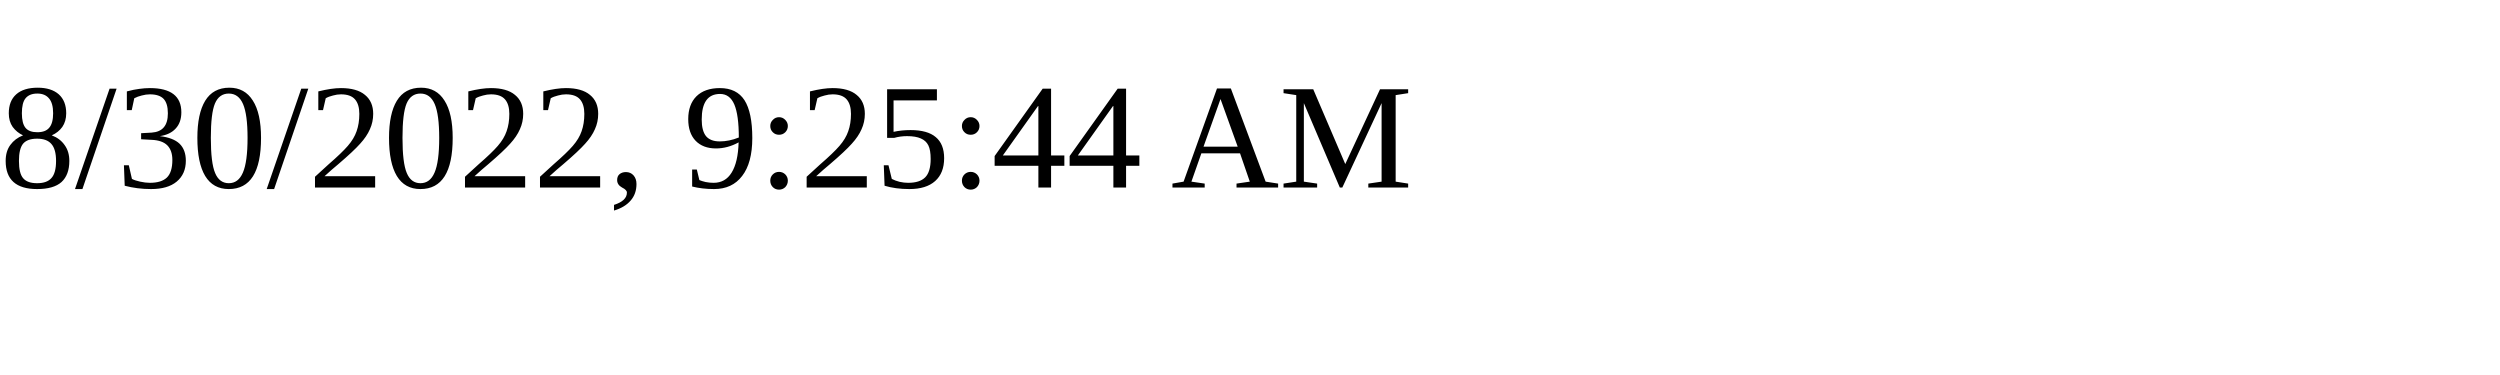
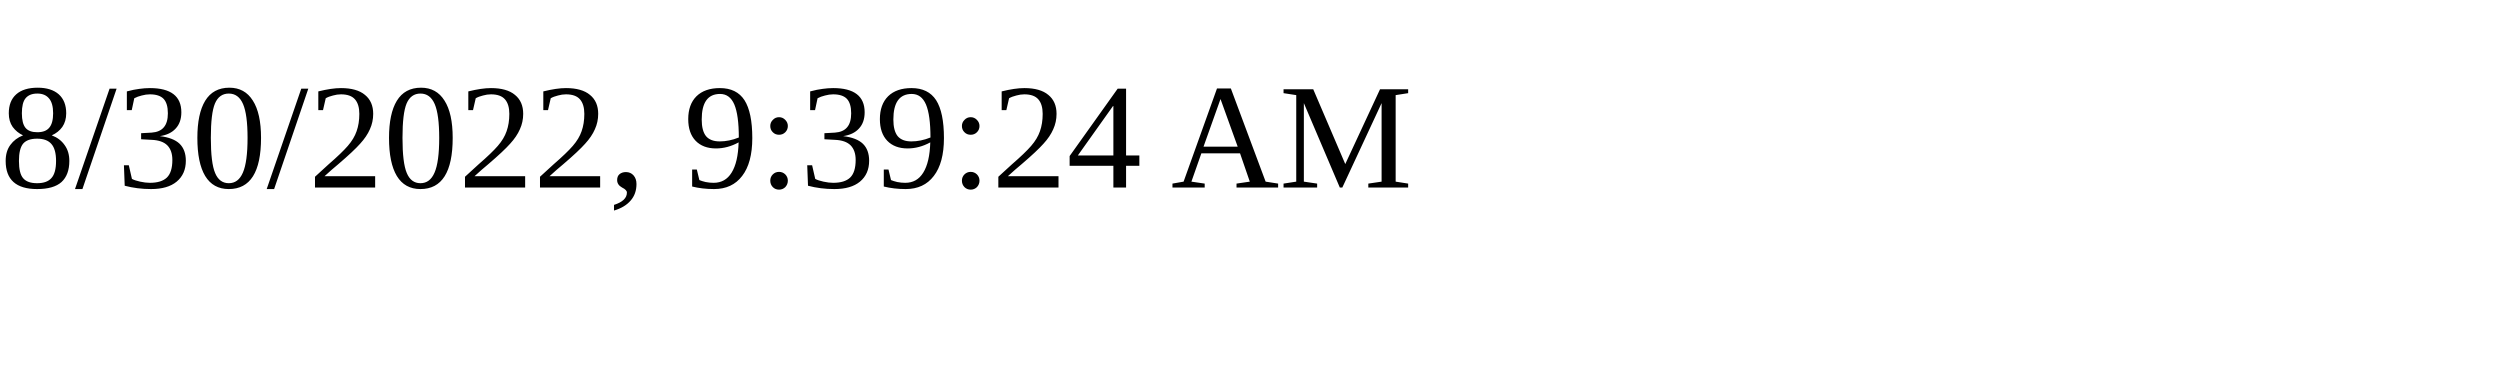
<svg xmlns="http://www.w3.org/2000/svg" height="30" width="200">
-   <text x="0" y="15">8/30/2022, 9:25:44 AM</text>
+   <text x="0" y="15">8/30/2022, 9:39:24 AM</text>
</svg>
